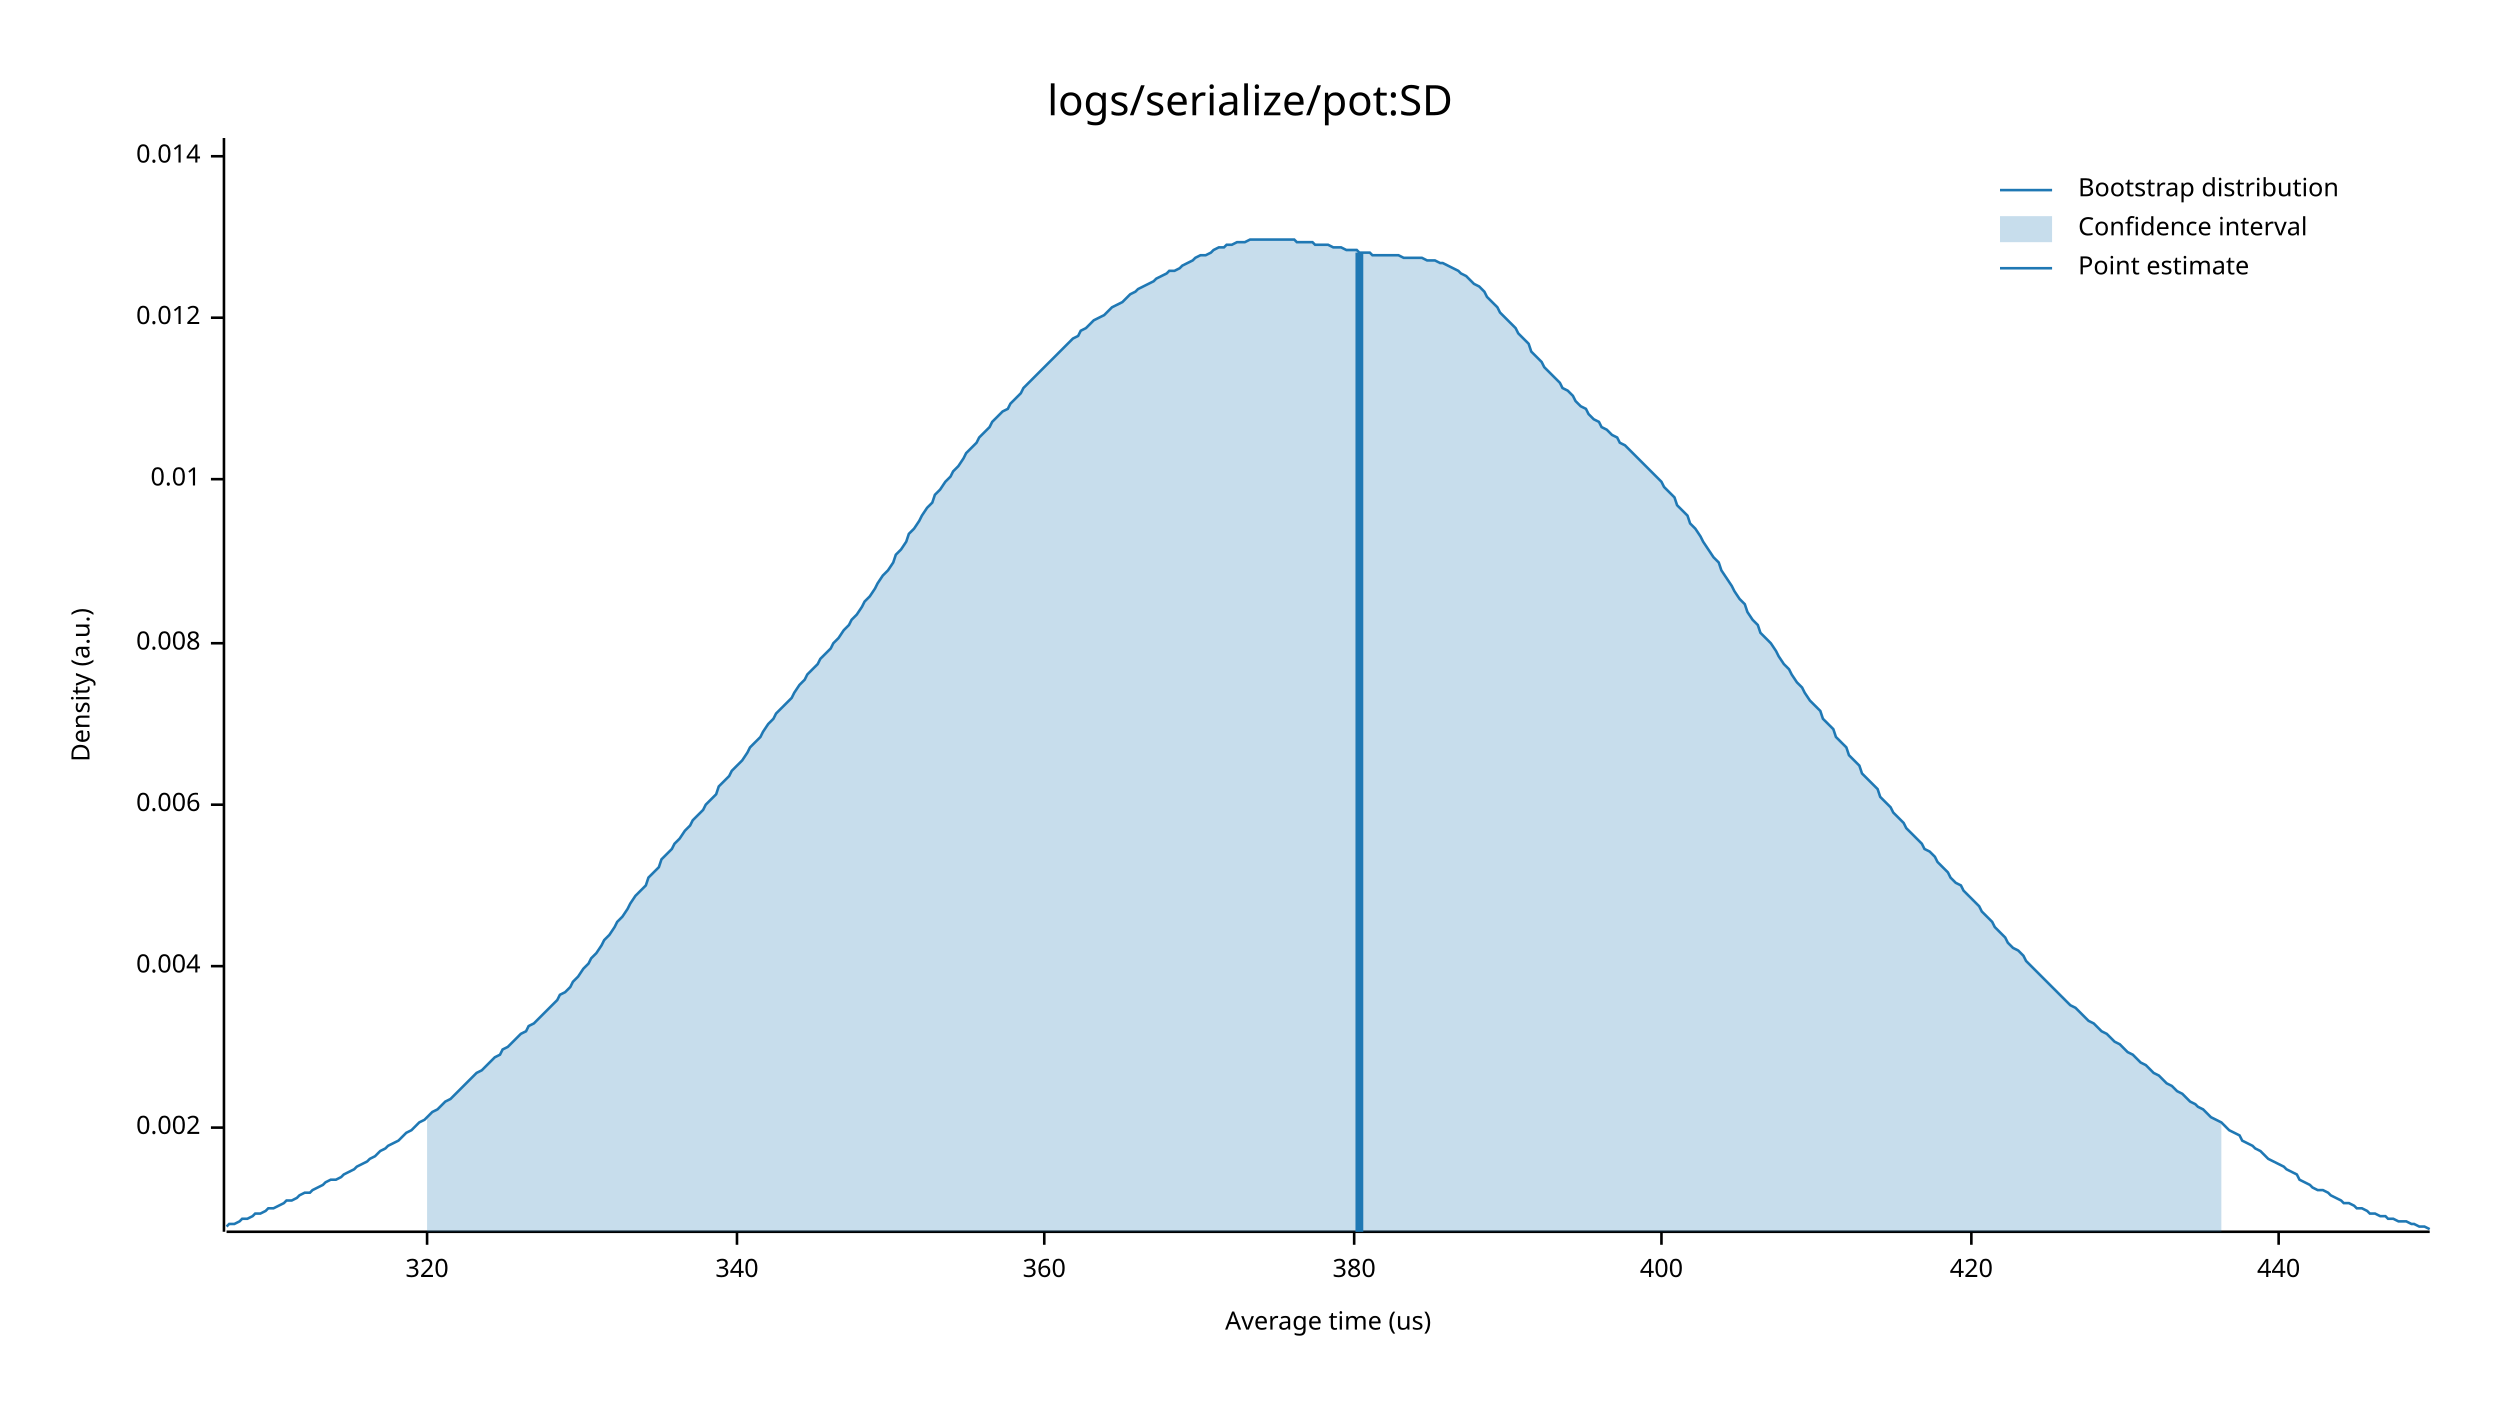
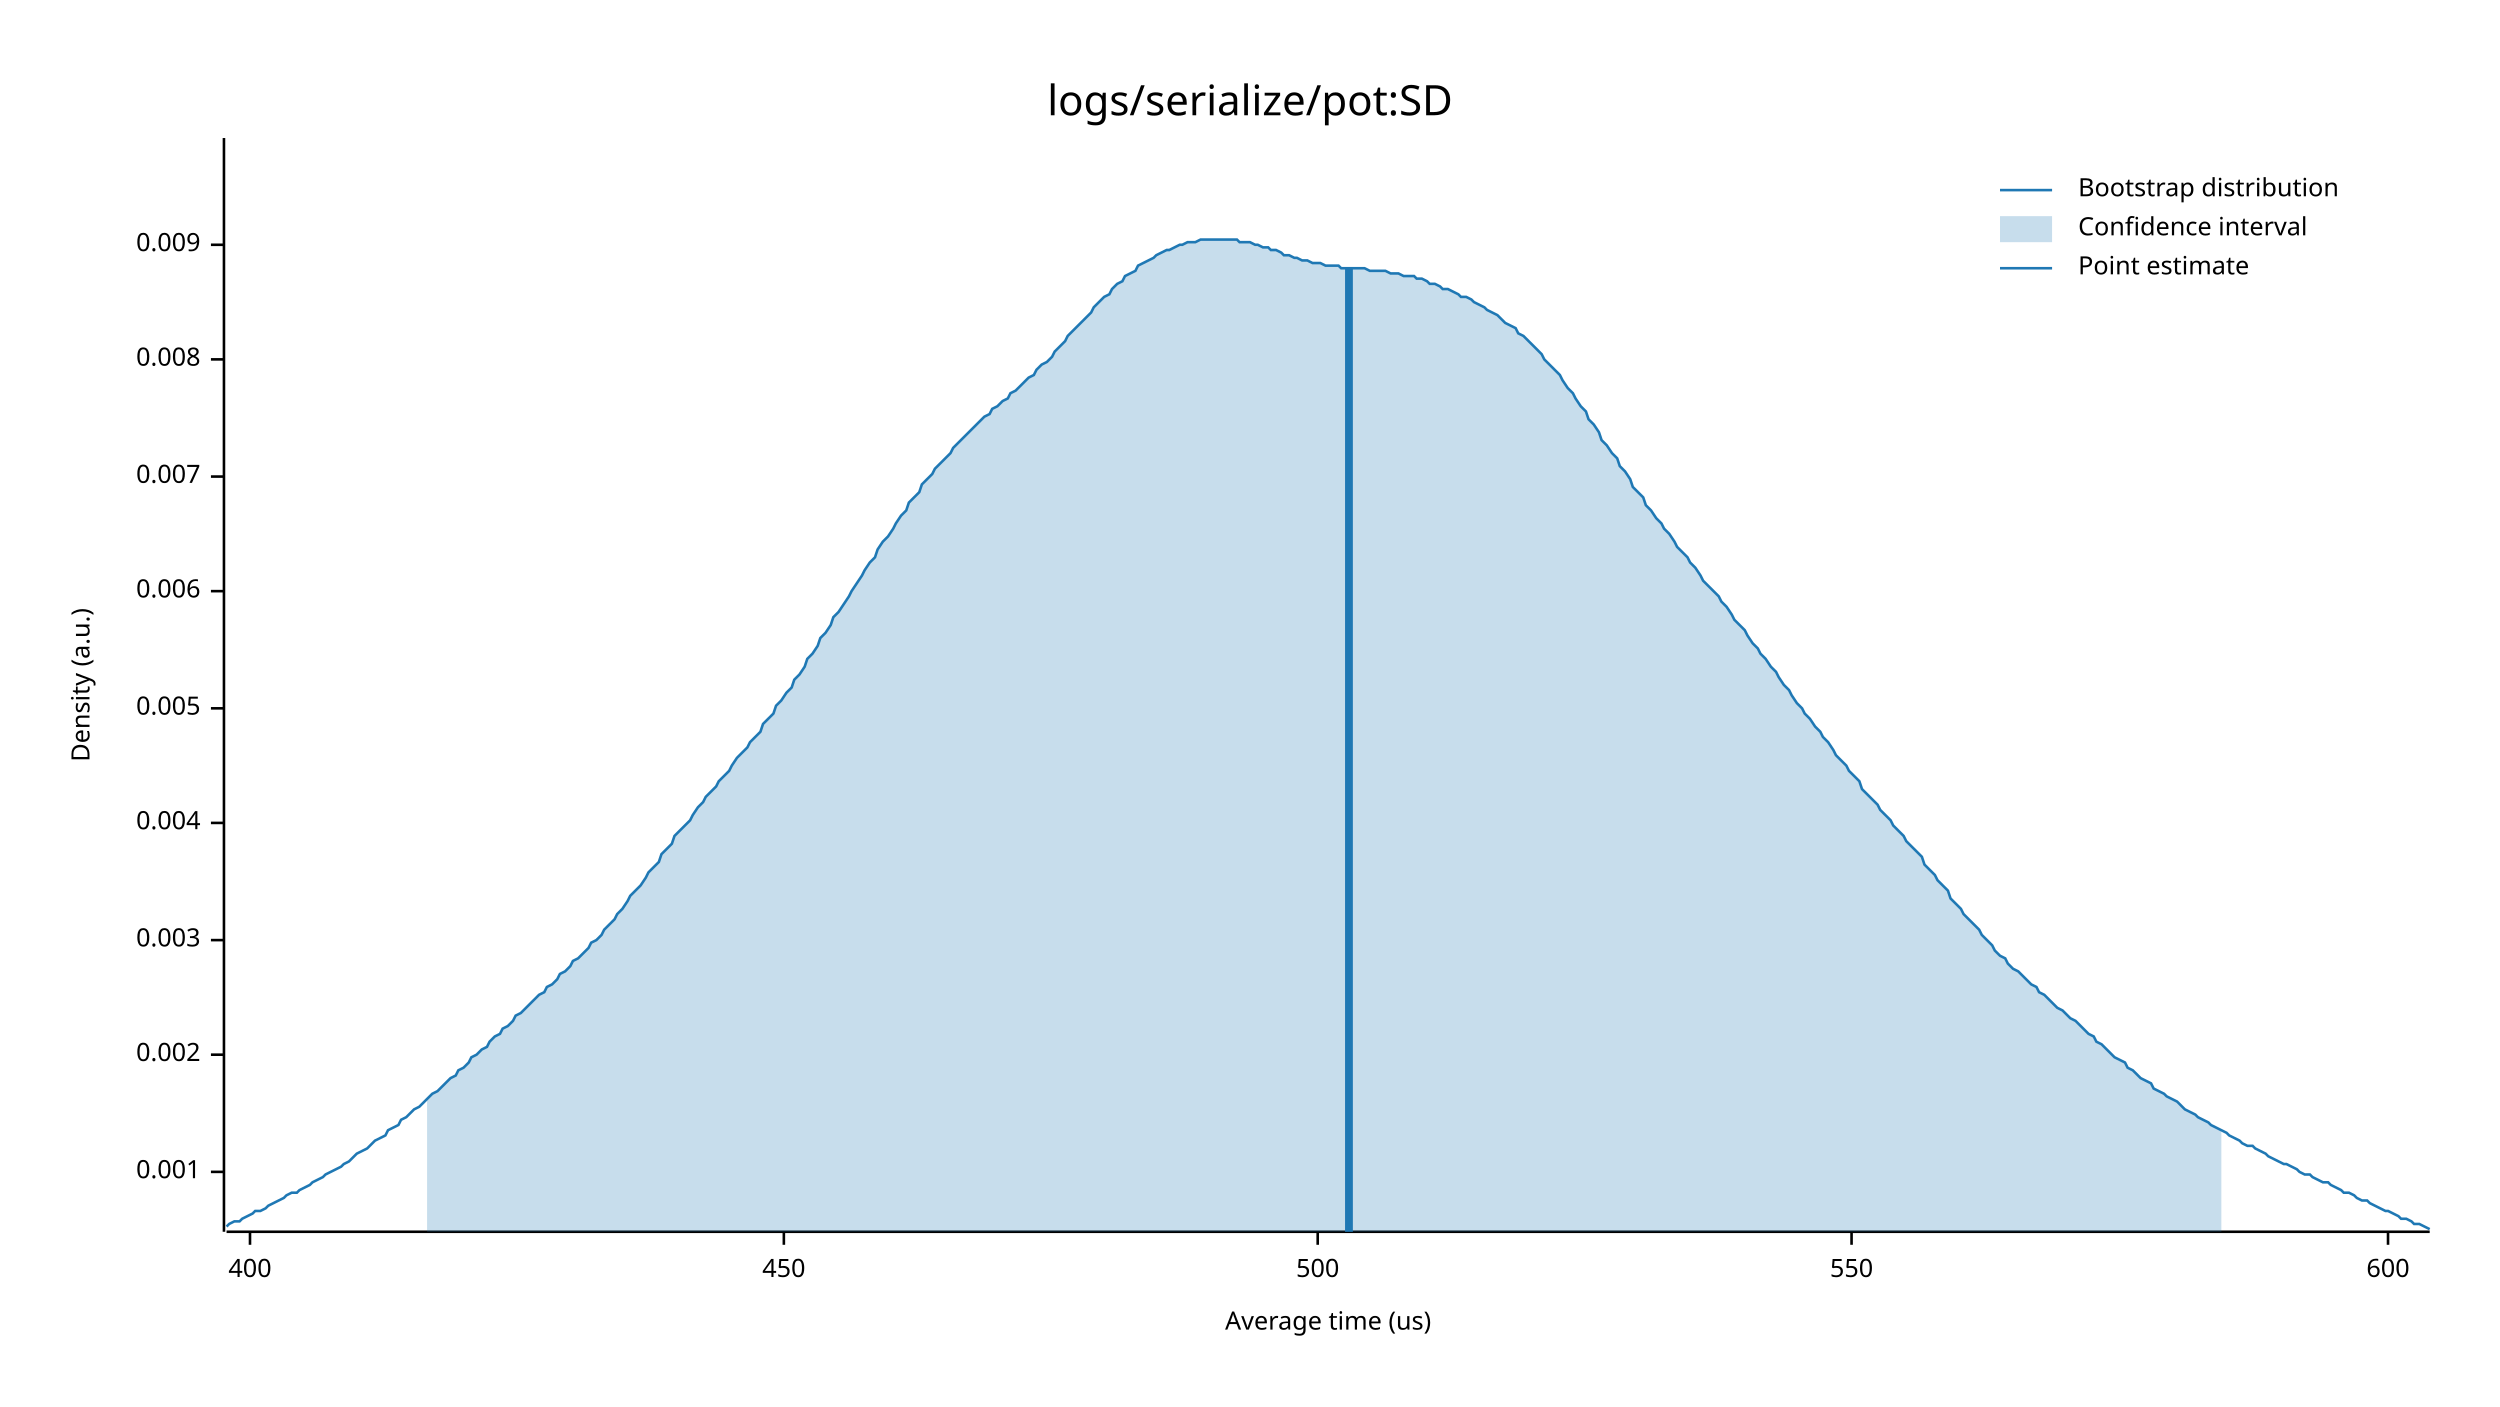
<svg xmlns="http://www.w3.org/2000/svg" width="960" height="540" viewBox="0 0 960 540">
  <text x="480" y="32" dy="0.76em" text-anchor="middle" font-family="sans-serif" font-size="16.129" opacity="1" fill="#000000">
logs/serialize/pot:SD
</text>
  <text x="27" y="263" dy="0.76em" text-anchor="middle" font-family="sans-serif" font-size="9.677" opacity="1" fill="#000000" transform="rotate(270, 27, 263)">
Density (a.u.)
</text>
  <text x="510" y="513" dy="-0.5ex" text-anchor="middle" font-family="sans-serif" font-size="9.677" opacity="1" fill="#000000">
Average time (us)
</text>
  <polyline fill="none" opacity="1" stroke="#000000" stroke-width="1" points="86,53 86,473 " />
-   <text x="77" y="433" dy="0.5ex" text-anchor="end" font-family="sans-serif" font-size="9.677" opacity="1" fill="#000000">
+   <text x="77" y="450" dy="0.5ex" text-anchor="end" font-family="sans-serif" font-size="9.677" opacity="1" fill="#000000">
+ 0.001
+ </text>
+   <polyline fill="none" opacity="1" stroke="#000000" stroke-width="1" points="81,450 86,450 " />
+   <text x="77" y="405" dy="0.5ex" text-anchor="end" font-family="sans-serif" font-size="9.677" opacity="1" fill="#000000">
0.002
</text>
-   <polyline fill="none" opacity="1" stroke="#000000" stroke-width="1" points="81,433 86,433 " />
-   <text x="77" y="371" dy="0.5ex" text-anchor="end" font-family="sans-serif" font-size="9.677" opacity="1" fill="#000000">
+   <polyline fill="none" opacity="1" stroke="#000000" stroke-width="1" points="81,405 86,405 " />
+   <text x="77" y="361" dy="0.5ex" text-anchor="end" font-family="sans-serif" font-size="9.677" opacity="1" fill="#000000">
+ 0.003
+ </text>
+   <polyline fill="none" opacity="1" stroke="#000000" stroke-width="1" points="81,361 86,361 " />
+   <text x="77" y="316" dy="0.5ex" text-anchor="end" font-family="sans-serif" font-size="9.677" opacity="1" fill="#000000">
0.004
</text>
-   <polyline fill="none" opacity="1" stroke="#000000" stroke-width="1" points="81,371 86,371 " />
-   <text x="77" y="309" dy="0.5ex" text-anchor="end" font-family="sans-serif" font-size="9.677" opacity="1" fill="#000000">
+   <polyline fill="none" opacity="1" stroke="#000000" stroke-width="1" points="81,316 86,316 " />
+   <text x="77" y="272" dy="0.5ex" text-anchor="end" font-family="sans-serif" font-size="9.677" opacity="1" fill="#000000">
+ 0.005
+ </text>
+   <polyline fill="none" opacity="1" stroke="#000000" stroke-width="1" points="81,272 86,272 " />
+   <text x="77" y="227" dy="0.5ex" text-anchor="end" font-family="sans-serif" font-size="9.677" opacity="1" fill="#000000">
0.006
</text>
-   <polyline fill="none" opacity="1" stroke="#000000" stroke-width="1" points="81,309 86,309 " />
-   <text x="77" y="247" dy="0.5ex" text-anchor="end" font-family="sans-serif" font-size="9.677" opacity="1" fill="#000000">
+   <polyline fill="none" opacity="1" stroke="#000000" stroke-width="1" points="81,227 86,227 " />
+   <text x="77" y="183" dy="0.5ex" text-anchor="end" font-family="sans-serif" font-size="9.677" opacity="1" fill="#000000">
+ 0.007
+ </text>
+   <polyline fill="none" opacity="1" stroke="#000000" stroke-width="1" points="81,183 86,183 " />
+   <text x="77" y="138" dy="0.5ex" text-anchor="end" font-family="sans-serif" font-size="9.677" opacity="1" fill="#000000">
0.008
</text>
-   <polyline fill="none" opacity="1" stroke="#000000" stroke-width="1" points="81,247 86,247 " />
-   <text x="77" y="184" dy="0.5ex" text-anchor="end" font-family="sans-serif" font-size="9.677" opacity="1" fill="#000000">
- 0.01
+   <polyline fill="none" opacity="1" stroke="#000000" stroke-width="1" points="81,138 86,138 " />
+   <text x="77" y="94" dy="0.5ex" text-anchor="end" font-family="sans-serif" font-size="9.677" opacity="1" fill="#000000">
+ 0.009
</text>
-   <polyline fill="none" opacity="1" stroke="#000000" stroke-width="1" points="81,184 86,184 " />
-   <text x="77" y="122" dy="0.5ex" text-anchor="end" font-family="sans-serif" font-size="9.677" opacity="1" fill="#000000">
- 0.012
- </text>
-   <polyline fill="none" opacity="1" stroke="#000000" stroke-width="1" points="81,122 86,122 " />
-   <text x="77" y="60" dy="0.5ex" text-anchor="end" font-family="sans-serif" font-size="9.677" opacity="1" fill="#000000">
- 0.014
- </text>
-   <polyline fill="none" opacity="1" stroke="#000000" stroke-width="1" points="81,60 86,60 " />
+   <polyline fill="none" opacity="1" stroke="#000000" stroke-width="1" points="81,94 86,94 " />
  <polyline fill="none" opacity="1" stroke="#000000" stroke-width="1" points="87,473 933,473 " />
-   <text x="164" y="483" dy="0.76em" text-anchor="middle" font-family="sans-serif" font-size="9.677" opacity="1" fill="#000000">
- 320
- </text>
-   <polyline fill="none" opacity="1" stroke="#000000" stroke-width="1" points="164,473 164,478 " />
-   <text x="283" y="483" dy="0.76em" text-anchor="middle" font-family="sans-serif" font-size="9.677" opacity="1" fill="#000000">
- 340
- </text>
-   <polyline fill="none" opacity="1" stroke="#000000" stroke-width="1" points="283,473 283,478 " />
-   <text x="401" y="483" dy="0.76em" text-anchor="middle" font-family="sans-serif" font-size="9.677" opacity="1" fill="#000000">
- 360
- </text>
-   <polyline fill="none" opacity="1" stroke="#000000" stroke-width="1" points="401,473 401,478 " />
-   <text x="520" y="483" dy="0.76em" text-anchor="middle" font-family="sans-serif" font-size="9.677" opacity="1" fill="#000000">
- 380
- </text>
-   <polyline fill="none" opacity="1" stroke="#000000" stroke-width="1" points="520,473 520,478 " />
-   <text x="638" y="483" dy="0.76em" text-anchor="middle" font-family="sans-serif" font-size="9.677" opacity="1" fill="#000000">
+   <text x="96" y="483" dy="0.76em" text-anchor="middle" font-family="sans-serif" font-size="9.677" opacity="1" fill="#000000">
400
</text>
-   <polyline fill="none" opacity="1" stroke="#000000" stroke-width="1" points="638,473 638,478 " />
-   <text x="757" y="483" dy="0.76em" text-anchor="middle" font-family="sans-serif" font-size="9.677" opacity="1" fill="#000000">
- 420
+   <polyline fill="none" opacity="1" stroke="#000000" stroke-width="1" points="96,473 96,478 " />
+   <text x="301" y="483" dy="0.76em" text-anchor="middle" font-family="sans-serif" font-size="9.677" opacity="1" fill="#000000">
+ 450
</text>
-   <polyline fill="none" opacity="1" stroke="#000000" stroke-width="1" points="757,473 757,478 " />
-   <text x="875" y="483" dy="0.76em" text-anchor="middle" font-family="sans-serif" font-size="9.677" opacity="1" fill="#000000">
- 440
+   <polyline fill="none" opacity="1" stroke="#000000" stroke-width="1" points="301,473 301,478 " />
+   <text x="506" y="483" dy="0.76em" text-anchor="middle" font-family="sans-serif" font-size="9.677" opacity="1" fill="#000000">
+ 500
</text>
-   <polyline fill="none" opacity="1" stroke="#000000" stroke-width="1" points="875,473 875,478 " />
-   <polyline fill="none" opacity="1" stroke="#1F78B4" stroke-width="1" points="87,471 88,470 90,470 92,469 93,468 95,468 97,467 98,466 100,466 102,465 103,464 105,464 107,463 109,462 110,461 112,461 114,460 115,459 117,458 119,458 120,457 122,456 124,455 125,454 127,453 129,453 131,452 132,451 134,450 136,449 137,448 139,447 141,446 142,445 144,444 146,442 148,441 149,440 151,439 153,438 154,437 156,435 158,434 159,433 161,431 163,430 164,429 166,427 168,426 170,424 171,423 173,422 175,420 176,419 178,417 180,415 181,414 183,412 185,411 187,409 188,408 190,406 192,405 193,403 195,402 197,400 198,399 200,397 202,396 203,394 205,393 207,391 209,389 210,388 212,386 214,384 215,382 217,381 219,379 220,377 222,375 224,372 226,370 227,368 229,366 231,363 232,361 234,359 236,356 237,354 239,352 241,349 242,347 244,344 246,342 248,340 249,337 251,335 253,333 254,330 256,328 258,326 259,324 261,322 263,319 265,317 266,315 268,313 270,311 271,309 273,307 275,305 276,302 278,300 280,298 281,296 283,294 285,292 287,289 288,287 290,285 292,283 293,281 295,278 297,276 298,274 300,272 302,270 304,268 305,266 307,263 309,261 310,259 312,257 314,255 315,253 317,251 319,249 320,247 322,245 324,242 326,240 327,238 329,236 331,233 332,231 334,229 336,226 337,224 339,221 341,219 343,216 344,213 346,211 348,208 349,205 351,203 353,200 354,198 356,195 358,193 359,190 361,188 363,185 365,183 366,181 368,179 370,176 371,174 373,172 375,170 376,168 378,166 380,164 381,162 383,160 385,158 387,157 388,155 390,153 392,151 393,149 395,147 397,145 398,144 400,142 402,140 404,138 405,137 407,135 409,133 410,132 412,130 414,129 415,127 417,126 419,124 420,123 422,122 424,121 426,119 427,118 429,117 431,116 432,115 434,113 436,112 437,111 439,110 441,109 443,108 444,107 446,106 448,105 449,104 451,104 453,103 454,102 456,101 458,100 459,99 461,98 463,98 465,97 466,96 468,95 470,95 471,94 473,94 475,93 476,93 478,93 480,92 482,92 483,92 485,92 487,92 488,92 490,92 492,92 493,92 495,92 497,92 498,93 500,93 502,93 504,93 505,94 507,94 509,94 510,94 512,95 514,95 515,95 517,96 519,96 521,96 522,97 524,97 526,97 527,98 529,98 531,98 532,98 534,98 536,98 537,98 539,99 541,99 543,99 544,99 546,99 548,100 549,100 551,100 553,101 554,101 556,102 558,103 560,104 561,105 563,106 565,108 566,109 568,110 570,112 571,114 573,116 575,118 576,120 578,122 580,124 582,126 583,128 585,130 587,132 588,135 590,137 592,139 593,141 595,143 597,145 599,147 600,149 602,150 604,152 605,154 607,156 609,157 610,159 612,161 614,162 615,164 617,165 619,167 621,168 622,170 624,171 626,173 627,174 629,176 631,178 632,179 634,181 636,183 638,185 639,187 641,189 643,191 644,194 646,196 648,198 649,201 651,203 653,206 654,208 656,211 658,214 660,216 661,219 663,222 665,225 666,227 668,230 670,232 671,235 673,238 675,240 676,243 678,245 680,247 682,250 683,252 685,255 687,257 688,259 690,262 692,264 693,266 695,269 697,271 699,273 700,276 702,278 704,280 705,283 707,285 709,287 710,290 712,292 714,294 715,297 717,299 719,301 721,303 722,306 724,308 726,310 727,312 729,314 731,316 732,318 734,320 736,322 738,324 739,326 741,327 743,329 744,331 746,333 748,335 749,337 751,339 753,340 754,342 756,344 758,346 760,348 761,350 763,352 765,354 766,356 768,358 770,360 771,362 773,364 775,365 777,367 778,369 780,371 782,373 783,374 785,376 787,378 788,379 790,381 792,383 793,384 795,386 797,387 799,389 800,390 802,392 804,393 805,394 807,396 809,397 810,398 812,400 814,401 816,403 817,404 819,405 821,407 822,408 824,409 826,411 827,412 829,413 831,415 832,416 834,417 836,419 838,420 839,421 841,423 843,424 844,425 846,426 848,428 849,429 851,430 853,431 855,433 856,434 858,435 860,436 861,438 863,439 865,440 866,441 868,442 870,444 871,445 873,446 875,447 877,448 878,449 880,450 882,451 883,453 885,454 887,455 888,456 890,457 892,457 894,458 895,459 897,460 899,461 900,462 902,462 904,463 905,464 907,464 909,465 910,466 912,466 914,467 916,467 917,468 919,468 921,469 922,469 924,469 926,470 927,470 929,471 931,471 933,472 " />
-   <polygon opacity="0.25" fill="#1F78B4" points="164,429 166,427 168,426 170,424 171,423 173,422 175,420 176,419 178,417 180,415 181,414 183,412 185,411 187,409 188,408 190,406 192,405 193,403 195,402 197,400 198,399 200,397 202,396 203,394 205,393 207,391 209,389 210,388 212,386 214,384 215,382 217,381 219,379 220,377 222,375 224,372 226,370 227,368 229,366 231,363 232,361 234,359 236,356 237,354 239,352 241,349 242,347 244,344 246,342 248,340 249,337 251,335 253,333 254,330 256,328 258,326 259,324 261,322 263,319 265,317 266,315 268,313 270,311 271,309 273,307 275,305 276,302 278,300 280,298 281,296 283,294 285,292 287,289 288,287 290,285 292,283 293,281 295,278 297,276 298,274 300,272 302,270 304,268 305,266 307,263 309,261 310,259 312,257 314,255 315,253 317,251 319,249 320,247 322,245 324,242 326,240 327,238 329,236 331,233 332,231 334,229 336,226 337,224 339,221 341,219 343,216 344,213 346,211 348,208 349,205 351,203 353,200 354,198 356,195 358,193 359,190 361,188 363,185 365,183 366,181 368,179 370,176 371,174 373,172 375,170 376,168 378,166 380,164 381,162 383,160 385,158 387,157 388,155 390,153 392,151 393,149 395,147 397,145 398,144 400,142 402,140 404,138 405,137 407,135 409,133 410,132 412,130 414,129 415,127 417,126 419,124 420,123 422,122 424,121 426,119 427,118 429,117 431,116 432,115 434,113 436,112 437,111 439,110 441,109 443,108 444,107 446,106 448,105 449,104 451,104 453,103 454,102 456,101 458,100 459,99 461,98 463,98 465,97 466,96 468,95 470,95 471,94 473,94 475,93 476,93 478,93 480,92 482,92 483,92 485,92 487,92 488,92 490,92 492,92 493,92 495,92 497,92 498,93 500,93 502,93 504,93 505,94 507,94 509,94 510,94 512,95 514,95 515,95 517,96 519,96 521,96 522,97 524,97 526,97 527,98 529,98 531,98 532,98 534,98 536,98 537,98 539,99 541,99 543,99 544,99 546,99 548,100 549,100 551,100 553,101 554,101 556,102 558,103 560,104 561,105 563,106 565,108 566,109 568,110 570,112 571,114 573,116 575,118 576,120 578,122 580,124 582,126 583,128 585,130 587,132 588,135 590,137 592,139 593,141 595,143 597,145 599,147 600,149 602,150 604,152 605,154 607,156 609,157 610,159 612,161 614,162 615,164 617,165 619,167 621,168 622,170 624,171 626,173 627,174 629,176 631,178 632,179 634,181 636,183 638,185 639,187 641,189 643,191 644,194 646,196 648,198 649,201 651,203 653,206 654,208 656,211 658,214 660,216 661,219 663,222 665,225 666,227 668,230 670,232 671,235 673,238 675,240 676,243 678,245 680,247 682,250 683,252 685,255 687,257 688,259 690,262 692,264 693,266 695,269 697,271 699,273 700,276 702,278 704,280 705,283 707,285 709,287 710,290 712,292 714,294 715,297 717,299 719,301 721,303 722,306 724,308 726,310 727,312 729,314 731,316 732,318 734,320 736,322 738,324 739,326 741,327 743,329 744,331 746,333 748,335 749,337 751,339 753,340 754,342 756,344 758,346 760,348 761,350 763,352 765,354 766,356 768,358 770,360 771,362 773,364 775,365 777,367 778,369 780,371 782,373 783,374 785,376 787,378 788,379 790,381 792,383 793,384 795,386 797,387 799,389 800,390 802,392 804,393 805,394 807,396 809,397 810,398 812,400 814,401 816,403 817,404 819,405 821,407 822,408 824,409 826,411 827,412 829,413 831,415 832,416 834,417 836,419 838,420 839,421 841,423 843,424 844,425 846,426 848,428 849,429 851,430 853,431 853,473 164,473 " />
-   <polyline fill="none" opacity="1" stroke="#1F78B4" stroke-width="3" points="522,473 522,97 " />
+   <polyline fill="none" opacity="1" stroke="#000000" stroke-width="1" points="506,473 506,478 " />
+   <text x="711" y="483" dy="0.76em" text-anchor="middle" font-family="sans-serif" font-size="9.677" opacity="1" fill="#000000">
+ 550
+ </text>
+   <polyline fill="none" opacity="1" stroke="#000000" stroke-width="1" points="711,473 711,478 " />
+   <text x="917" y="483" dy="0.76em" text-anchor="middle" font-family="sans-serif" font-size="9.677" opacity="1" fill="#000000">
+ 600
+ </text>
+   <polyline fill="none" opacity="1" stroke="#000000" stroke-width="1" points="917,473 917,478 " />
+   <polyline fill="none" opacity="1" stroke="#1F78B4" stroke-width="1" points="87,471 88,470 90,469 92,469 93,468 95,467 97,466 98,465 100,465 102,464 103,463 105,462 107,461 109,460 110,459 112,458 114,458 115,457 117,456 119,455 120,454 122,453 124,452 125,451 127,450 129,449 131,448 132,447 134,446 136,444 137,443 139,442 141,441 142,440 144,438 146,437 148,436 149,434 151,433 153,432 154,430 156,429 158,427 159,426 161,425 163,423 164,422 166,420 168,419 170,417 171,416 173,414 175,413 176,411 178,410 180,408 181,406 183,405 185,403 187,402 188,400 190,398 192,397 193,395 195,394 197,392 198,390 200,389 202,387 203,386 205,384 207,382 209,381 210,379 212,378 214,376 215,374 217,373 219,371 220,369 222,368 224,366 226,364 227,362 229,361 231,359 232,357 234,355 236,353 237,351 239,349 241,346 242,344 244,342 246,340 248,337 249,335 251,333 253,331 254,328 256,326 258,324 259,321 261,319 263,317 265,315 266,313 268,310 270,308 271,306 273,304 275,302 276,300 278,298 280,296 281,294 283,291 285,289 287,287 288,285 290,283 292,281 293,278 295,276 297,274 298,271 300,269 302,266 304,264 305,261 307,259 309,256 310,253 312,251 314,248 315,245 317,243 319,240 320,237 322,235 324,232 326,229 327,227 329,224 331,221 332,219 334,216 336,214 337,211 339,208 341,206 343,203 344,201 346,198 348,196 349,193 351,191 353,189 354,186 356,184 358,182 359,180 361,178 363,176 365,174 366,172 368,170 370,168 371,167 373,165 375,163 376,162 378,160 380,159 381,157 383,156 385,154 387,153 388,151 390,150 392,148 393,147 395,145 397,144 398,142 400,140 402,139 404,137 405,135 407,133 409,131 410,129 412,127 414,125 415,124 417,122 419,120 420,118 422,116 424,114 426,113 427,111 429,109 431,108 432,106 434,105 436,104 437,102 439,101 441,100 443,99 444,98 446,97 448,96 449,96 451,95 453,94 454,94 456,93 458,93 459,93 461,92 463,92 465,92 466,92 468,92 470,92 471,92 473,92 475,92 476,93 478,93 480,93 482,94 483,94 485,95 487,95 488,96 490,96 492,97 493,98 495,98 497,99 498,99 500,100 502,100 504,101 505,101 507,101 509,102 510,102 512,102 514,102 515,103 517,103 519,103 521,103 522,103 524,103 526,104 527,104 529,104 531,104 532,104 534,105 536,105 537,105 539,106 541,106 543,106 544,107 546,107 548,108 549,109 551,109 553,110 554,111 556,111 558,112 560,113 561,114 563,114 565,115 566,116 568,117 570,118 571,119 573,120 575,121 576,122 578,124 580,125 582,126 583,128 585,129 587,131 588,132 590,134 592,136 593,138 595,140 597,142 599,144 600,146 602,149 604,151 605,153 607,156 609,158 610,161 612,163 614,166 615,169 617,171 619,174 621,176 622,179 624,181 626,184 627,187 629,189 631,191 632,194 634,196 636,199 638,201 639,203 641,205 643,208 644,210 646,212 648,214 649,216 651,218 653,221 654,223 656,225 658,227 660,229 661,231 663,233 665,236 666,238 668,240 670,242 671,244 673,247 675,249 676,251 678,253 680,256 682,258 683,260 685,263 687,265 688,267 690,270 692,272 693,274 695,276 697,279 699,281 700,283 702,285 704,288 705,290 707,292 709,294 710,296 712,298 714,300 715,303 717,305 719,307 721,309 722,311 724,313 726,315 727,317 729,319 731,321 732,323 734,325 736,327 738,329 739,332 741,334 743,336 744,338 746,340 748,342 749,345 751,347 753,349 754,351 756,353 758,355 760,357 761,359 763,361 765,363 766,365 768,367 770,368 771,370 773,372 775,373 777,375 778,376 780,378 782,379 783,381 785,382 787,384 788,385 790,387 792,388 793,389 795,391 797,392 799,394 800,395 802,397 804,398 805,400 807,401 809,403 810,404 812,406 814,407 816,408 817,410 819,411 821,413 822,414 824,415 826,416 827,418 829,419 831,420 832,421 834,422 836,423 838,425 839,426 841,427 843,428 844,429 846,430 848,431 849,432 851,433 853,434 855,435 856,436 858,437 860,438 861,439 863,440 865,440 866,441 868,442 870,443 871,444 873,445 875,446 877,447 878,447 880,448 882,449 883,450 885,451 887,451 888,452 890,453 892,454 894,454 895,455 897,456 899,457 900,458 902,458 904,459 905,460 907,461 909,461 910,462 912,463 914,464 916,465 917,465 919,466 921,467 922,468 924,468 926,469 927,470 929,470 931,471 933,472 " />
+   <polygon opacity="0.25" fill="#1F78B4" points="164,422 166,420 168,419 170,417 171,416 173,414 175,413 176,411 178,410 180,408 181,406 183,405 185,403 187,402 188,400 190,398 192,397 193,395 195,394 197,392 198,390 200,389 202,387 203,386 205,384 207,382 209,381 210,379 212,378 214,376 215,374 217,373 219,371 220,369 222,368 224,366 226,364 227,362 229,361 231,359 232,357 234,355 236,353 237,351 239,349 241,346 242,344 244,342 246,340 248,337 249,335 251,333 253,331 254,328 256,326 258,324 259,321 261,319 263,317 265,315 266,313 268,310 270,308 271,306 273,304 275,302 276,300 278,298 280,296 281,294 283,291 285,289 287,287 288,285 290,283 292,281 293,278 295,276 297,274 298,271 300,269 302,266 304,264 305,261 307,259 309,256 310,253 312,251 314,248 315,245 317,243 319,240 320,237 322,235 324,232 326,229 327,227 329,224 331,221 332,219 334,216 336,214 337,211 339,208 341,206 343,203 344,201 346,198 348,196 349,193 351,191 353,189 354,186 356,184 358,182 359,180 361,178 363,176 365,174 366,172 368,170 370,168 371,167 373,165 375,163 376,162 378,160 380,159 381,157 383,156 385,154 387,153 388,151 390,150 392,148 393,147 395,145 397,144 398,142 400,140 402,139 404,137 405,135 407,133 409,131 410,129 412,127 414,125 415,124 417,122 419,120 420,118 422,116 424,114 426,113 427,111 429,109 431,108 432,106 434,105 436,104 437,102 439,101 441,100 443,99 444,98 446,97 448,96 449,96 451,95 453,94 454,94 456,93 458,93 459,93 461,92 463,92 465,92 466,92 468,92 470,92 471,92 473,92 475,92 476,93 478,93 480,93 482,94 483,94 485,95 487,95 488,96 490,96 492,97 493,98 495,98 497,99 498,99 500,100 502,100 504,101 505,101 507,101 509,102 510,102 512,102 514,102 515,103 517,103 519,103 521,103 522,103 524,103 526,104 527,104 529,104 531,104 532,104 534,105 536,105 537,105 539,106 541,106 543,106 544,107 546,107 548,108 549,109 551,109 553,110 554,111 556,111 558,112 560,113 561,114 563,114 565,115 566,116 568,117 570,118 571,119 573,120 575,121 576,122 578,124 580,125 582,126 583,128 585,129 587,131 588,132 590,134 592,136 593,138 595,140 597,142 599,144 600,146 602,149 604,151 605,153 607,156 609,158 610,161 612,163 614,166 615,169 617,171 619,174 621,176 622,179 624,181 626,184 627,187 629,189 631,191 632,194 634,196 636,199 638,201 639,203 641,205 643,208 644,210 646,212 648,214 649,216 651,218 653,221 654,223 656,225 658,227 660,229 661,231 663,233 665,236 666,238 668,240 670,242 671,244 673,247 675,249 676,251 678,253 680,256 682,258 683,260 685,263 687,265 688,267 690,270 692,272 693,274 695,276 697,279 699,281 700,283 702,285 704,288 705,290 707,292 709,294 710,296 712,298 714,300 715,303 717,305 719,307 721,309 722,311 724,313 726,315 727,317 729,319 731,321 732,323 734,325 736,327 738,329 739,332 741,334 743,336 744,338 746,340 748,342 749,345 751,347 753,349 754,351 756,353 758,355 760,357 761,359 763,361 765,363 766,365 768,367 770,368 771,370 773,372 775,373 777,375 778,376 780,378 782,379 783,381 785,382 787,384 788,385 790,387 792,388 793,389 795,391 797,392 799,394 800,395 802,397 804,398 805,400 807,401 809,403 810,404 812,406 814,407 816,408 817,410 819,411 821,413 822,414 824,415 826,416 827,418 829,419 831,420 832,421 834,422 836,423 838,425 839,426 841,427 843,428 844,429 846,430 848,431 849,432 851,433 853,434 853,473 164,473 " />
+   <polyline fill="none" opacity="1" stroke="#1F78B4" stroke-width="3" points="518,473 518,103 " />
  <text x="798" y="68" dy="0.76em" text-anchor="start" font-family="sans-serif" font-size="9.677" opacity="1" fill="#000000">
Bootstrap distribution
</text>
  <text x="798" y="83" dy="0.76em" text-anchor="start" font-family="sans-serif" font-size="9.677" opacity="1" fill="#000000">
Confidence interval
</text>
  <text x="798" y="98" dy="0.76em" text-anchor="start" font-family="sans-serif" font-size="9.677" opacity="1" fill="#000000">
Point estimate
</text>
  <polyline fill="none" opacity="1" stroke="#1F78B4" stroke-width="1" points="768,73 788,73 " />
  <rect x="768" y="83" width="20" height="10" opacity="0.25" fill="#1F78B4" stroke="none" />
  <polyline fill="none" opacity="1" stroke="#1F78B4" stroke-width="1" points="768,103 788,103 " />
</svg>
